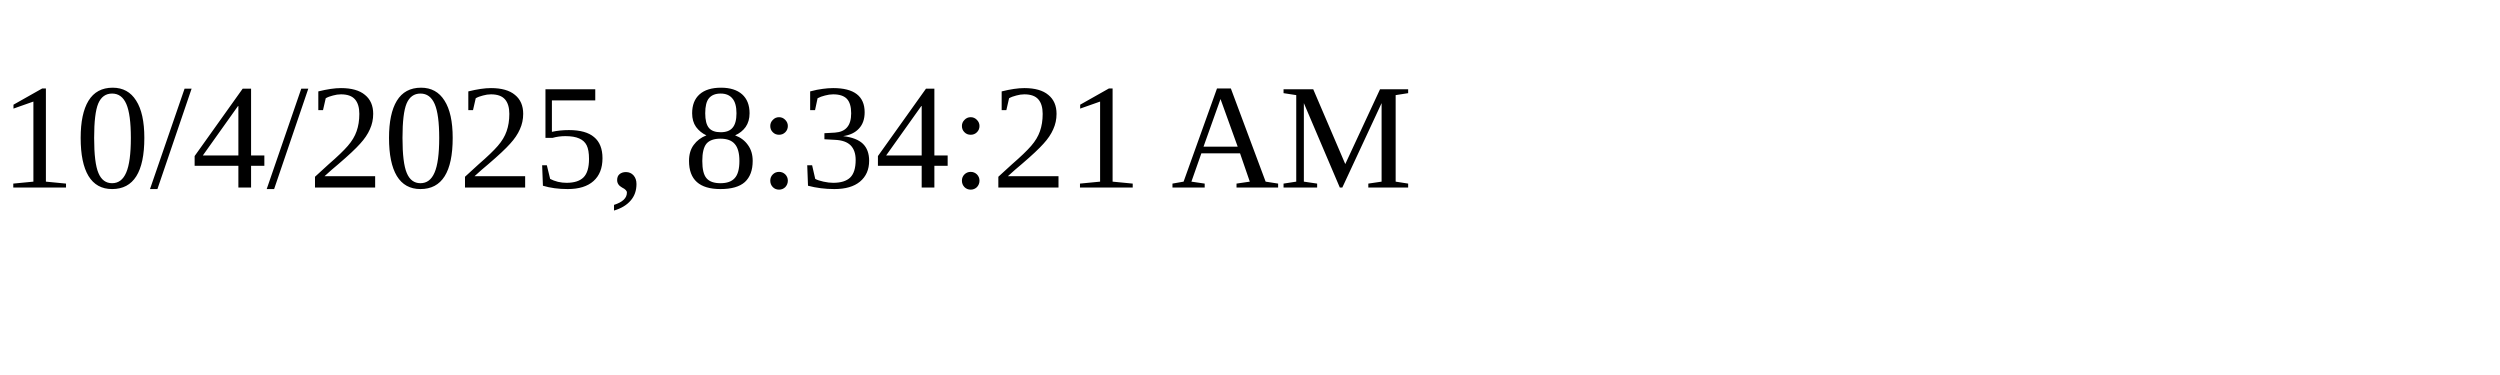
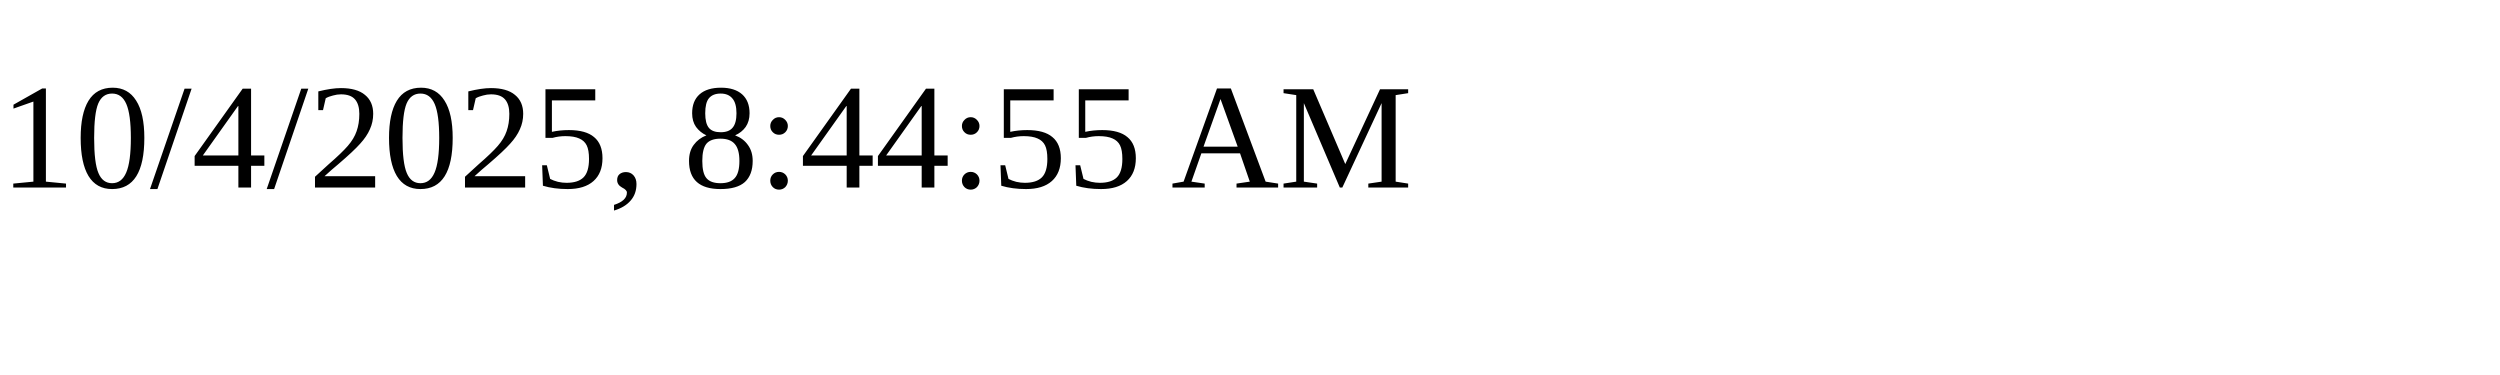
<svg xmlns="http://www.w3.org/2000/svg" height="30" width="200">
-   <text x="0" y="15">10/4/2025, 8:34:21 AM</text>
+   <text x="0" y="15">10/4/2025, 8:44:55 AM</text>
</svg>
